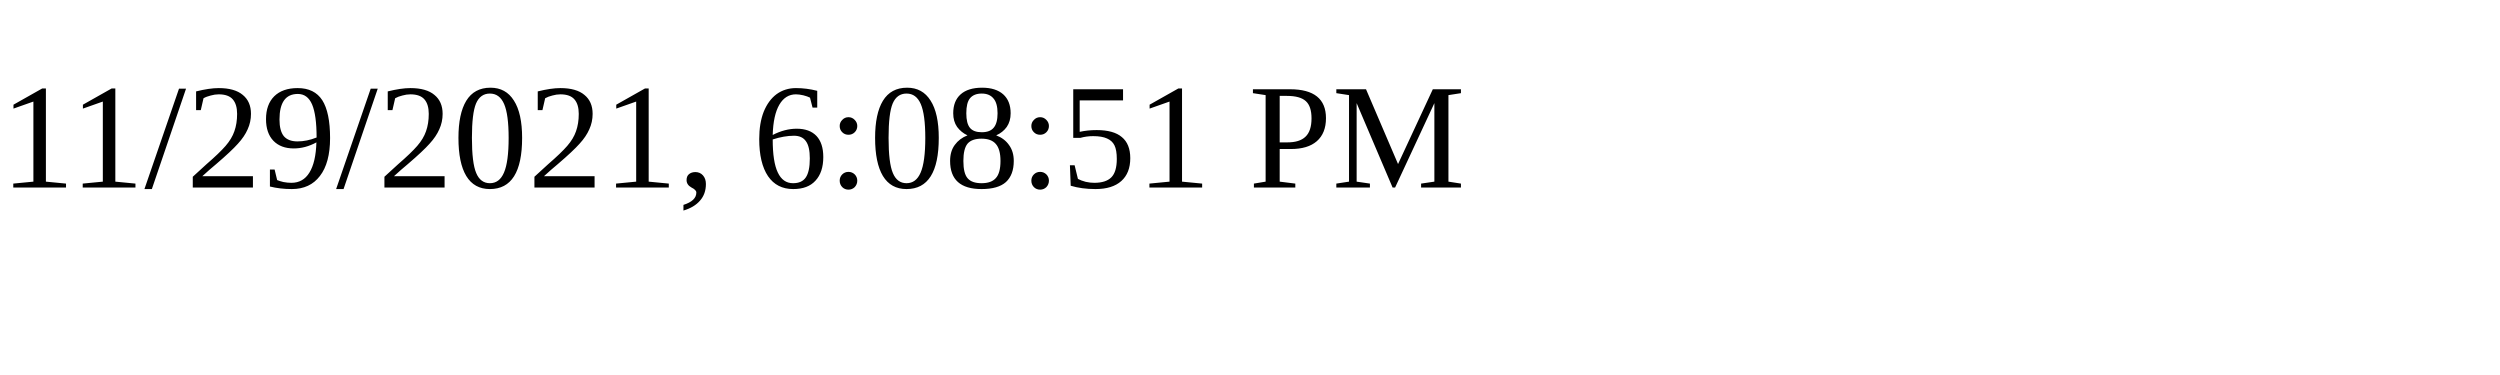
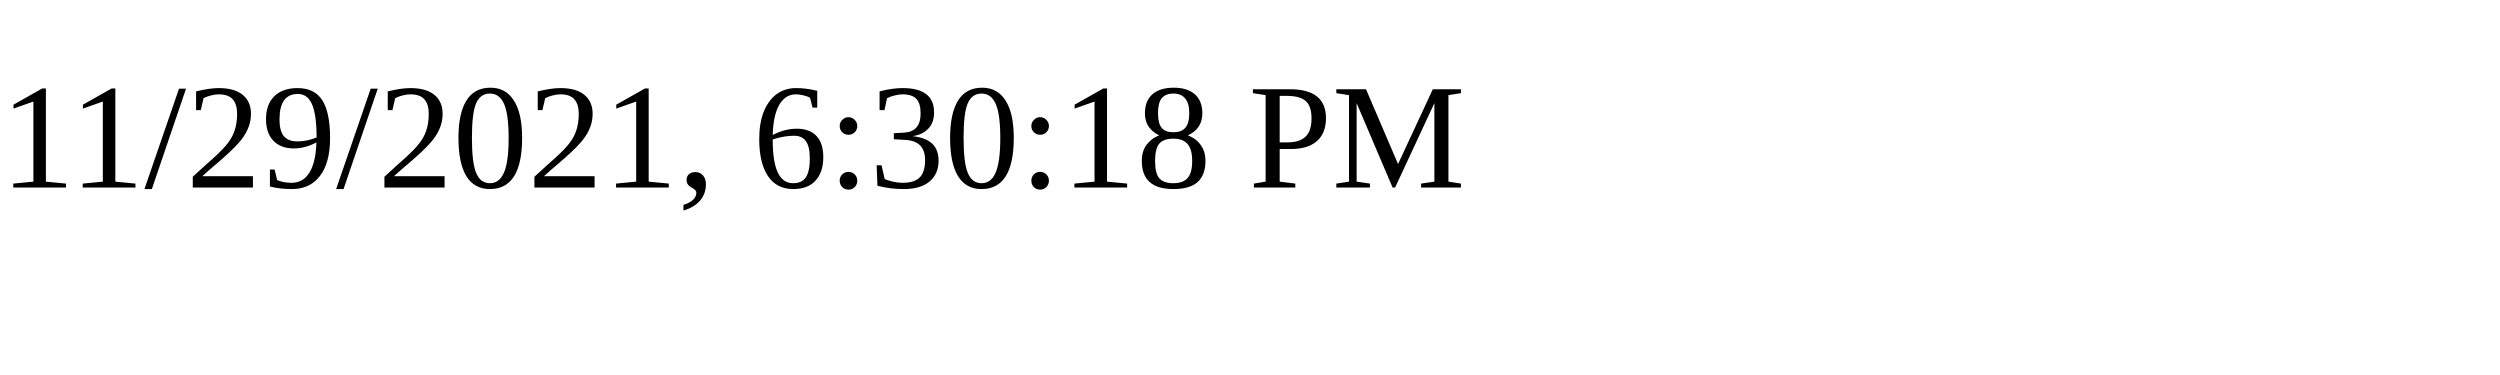
<svg xmlns="http://www.w3.org/2000/svg" height="30" width="200">
-   <text x="0" y="15">11/29/2021, 6:08:51 PM</text>
+   <text x="0" y="15">11/29/2021, 6:30:18 PM</text>
</svg>
